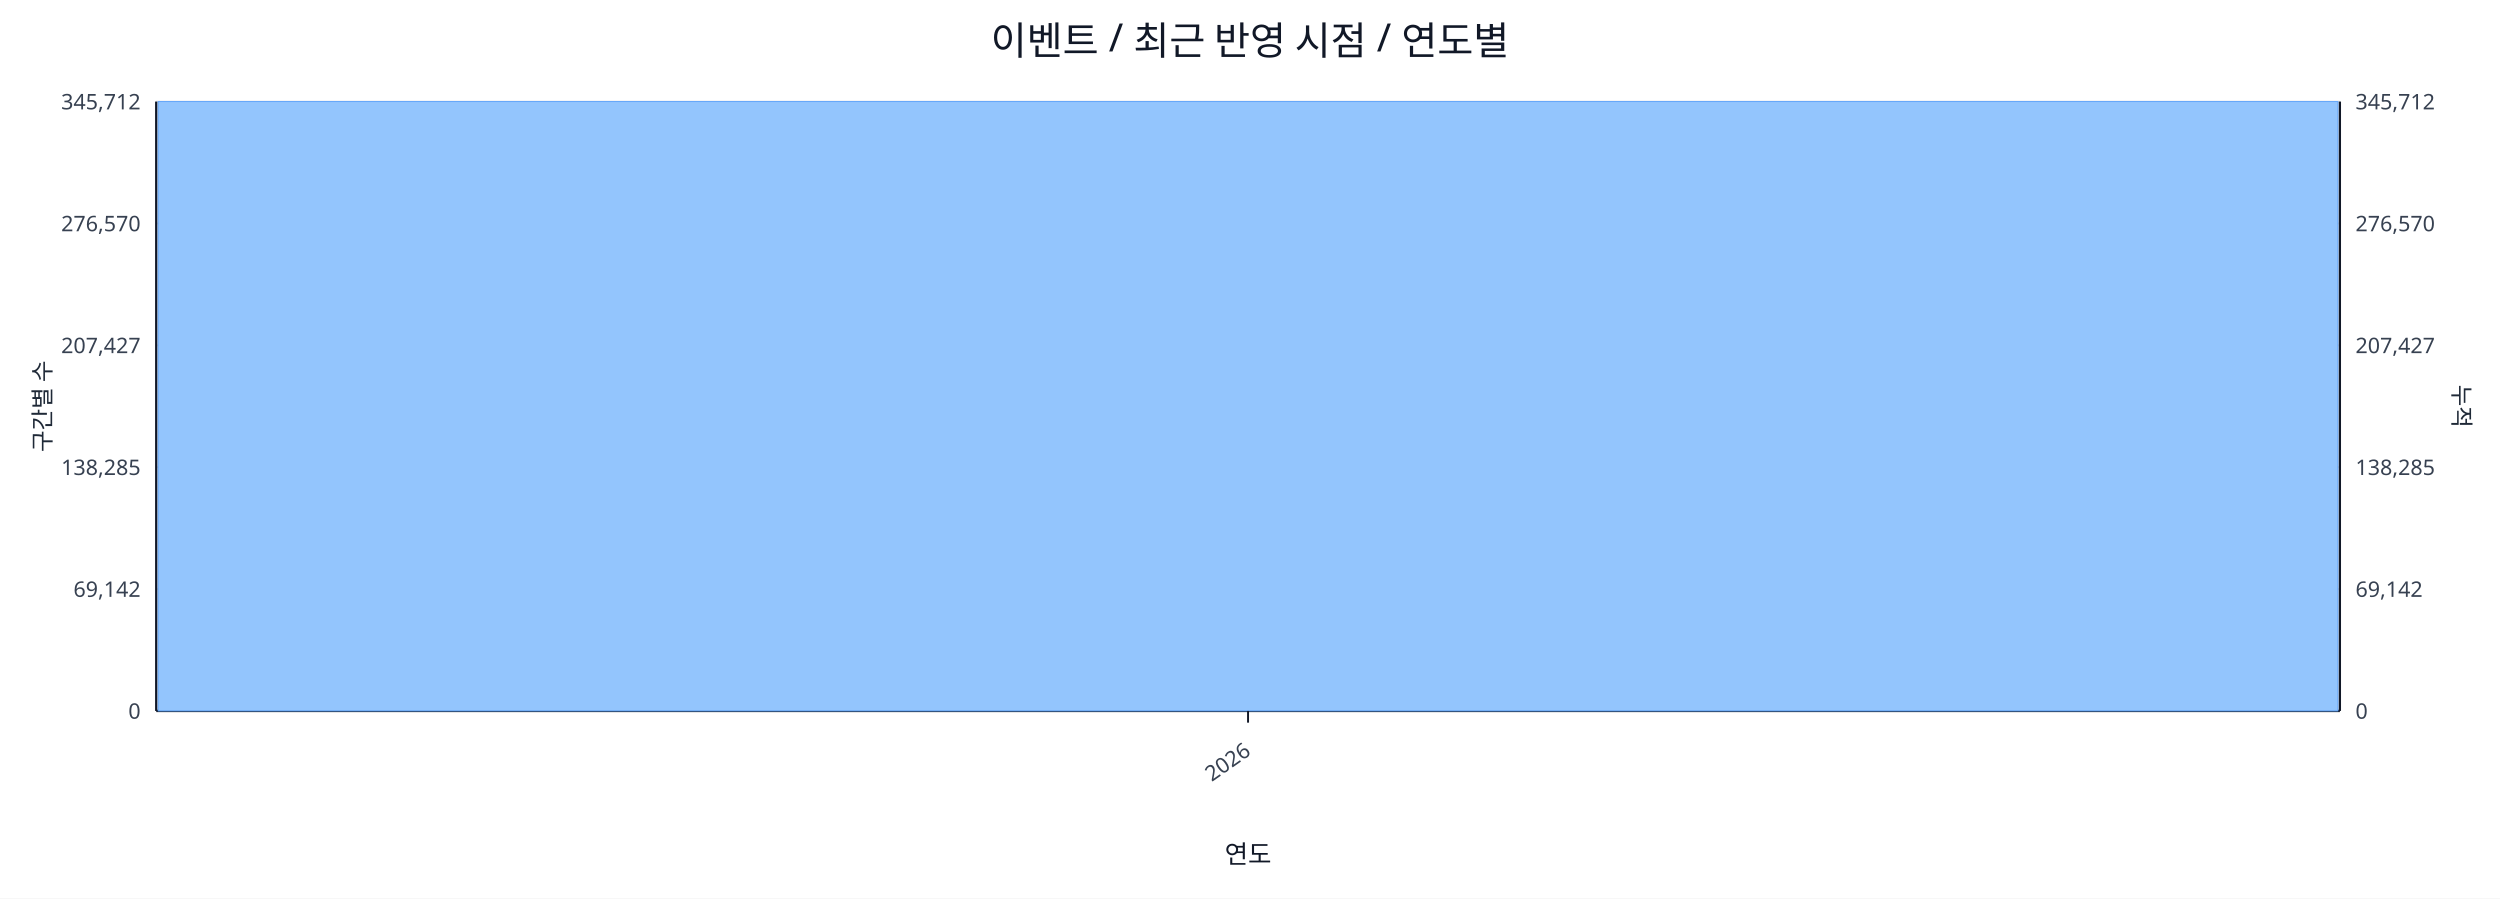
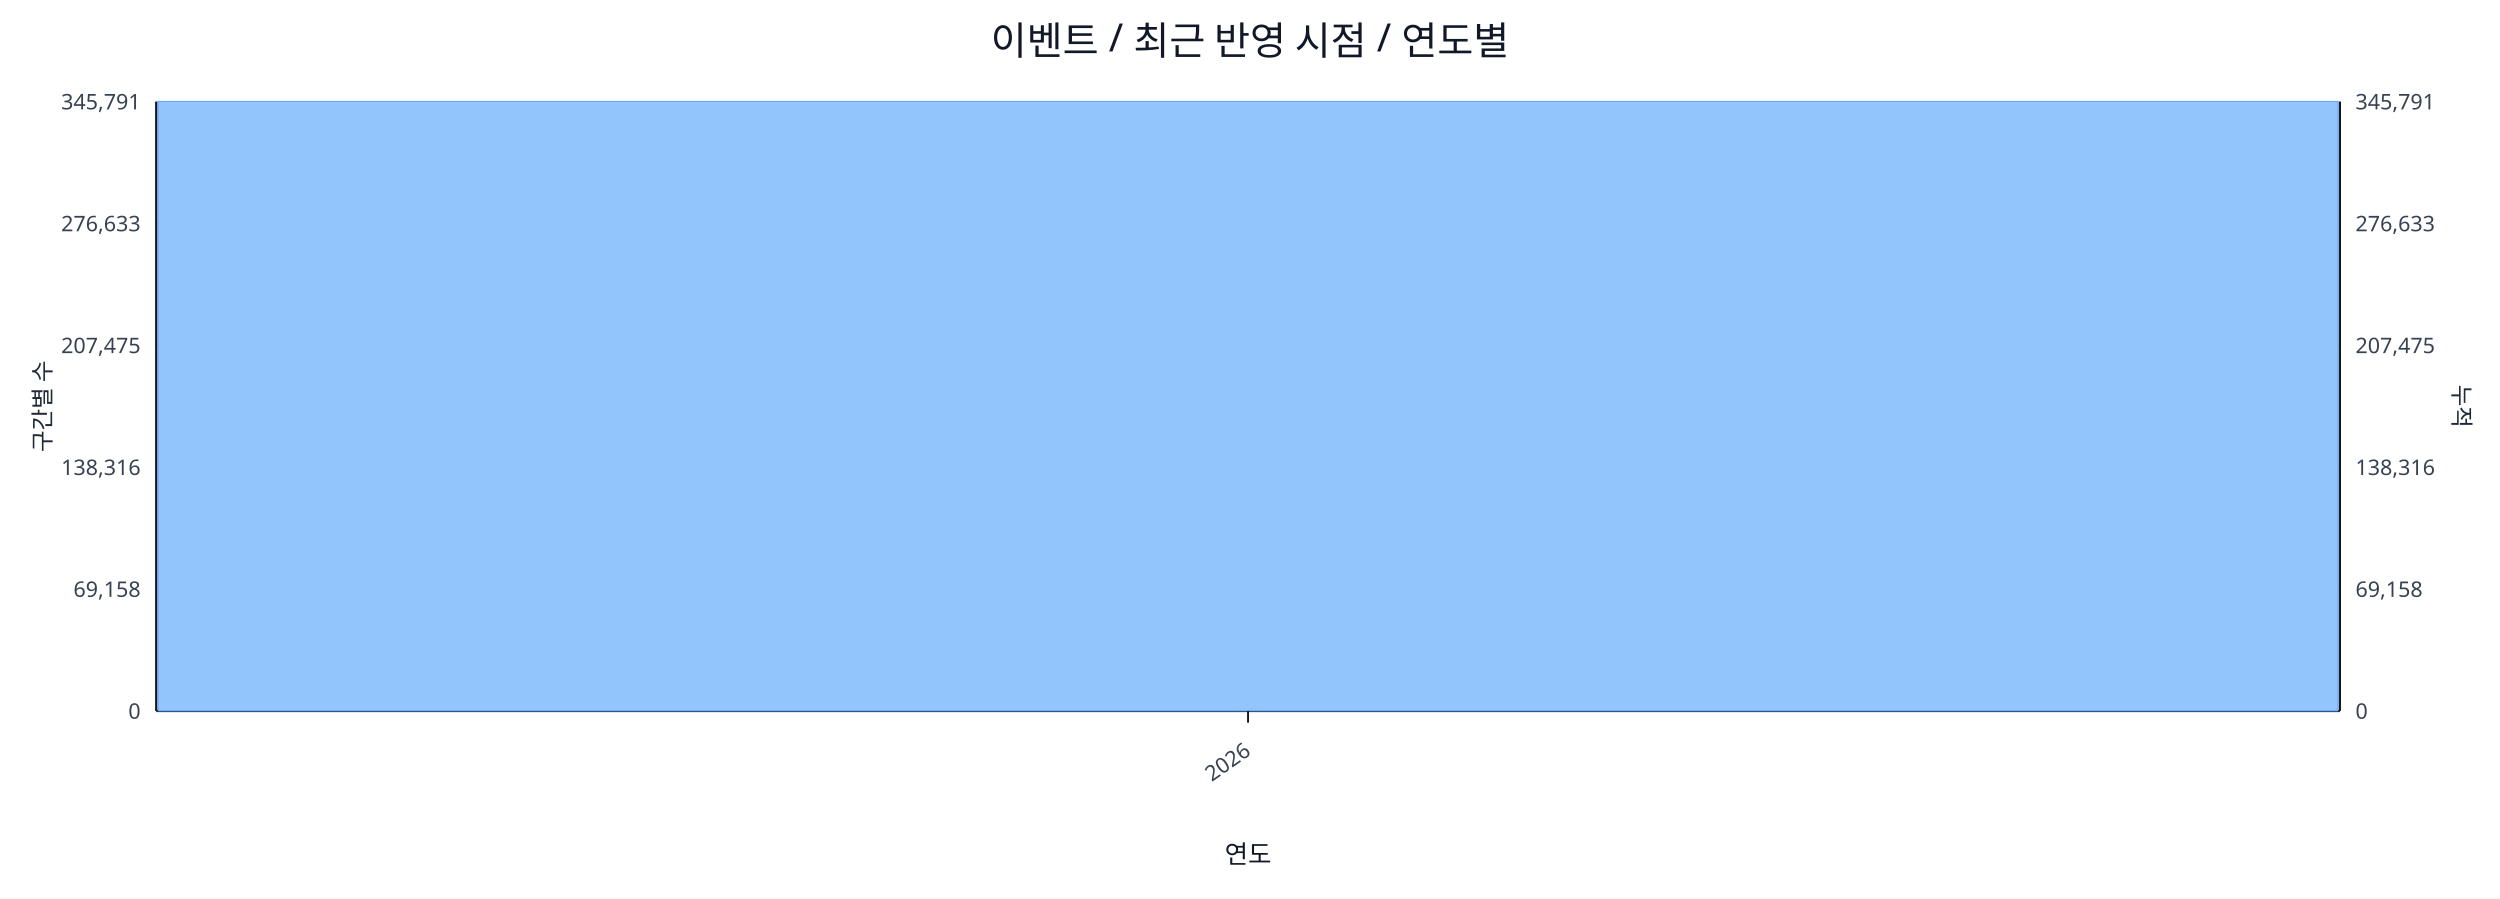
<svg xmlns="http://www.w3.org/2000/svg" width="1280" height="460" viewBox="0 0 1280 460">
  <rect x="0" y="0" width="100%" height="100%" fill="#ffffff" />
  <text x="640.0" y="28" font-size="20" text-anchor="middle" font-family="sans-serif" fill="#111827">이벤트 / 최근 반영 시점 / 연도별</text>
  <line x1="80.0" y1="52.0" x2="1198.0" y2="52.0" stroke="#e5e7eb" stroke-width="1" />
-   <text x="72.0" y="56.0" font-size="11" text-anchor="end" font-family="sans-serif" fill="#374151">345,712</text>
-   <text x="1206.0" y="56.0" font-size="11" text-anchor="start" font-family="sans-serif" fill="#374151">345,712</text>
+   <text x="72.0" y="56.0" font-size="11" text-anchor="end" font-family="sans-serif" fill="#374151">345,791</text>
+   <text x="1206.0" y="56.0" font-size="11" text-anchor="start" font-family="sans-serif" fill="#374151">345,791</text>
  <line x1="80.0" y1="114.4" x2="1198.0" y2="114.4" stroke="#e5e7eb" stroke-width="1" />
-   <text x="72.0" y="118.4" font-size="11" text-anchor="end" font-family="sans-serif" fill="#374151">276,570</text>
-   <text x="1206.0" y="118.4" font-size="11" text-anchor="start" font-family="sans-serif" fill="#374151">276,570</text>
+   <text x="72.0" y="118.4" font-size="11" text-anchor="end" font-family="sans-serif" fill="#374151">276,633</text>
+   <text x="1206.0" y="118.4" font-size="11" text-anchor="start" font-family="sans-serif" fill="#374151">276,633</text>
  <line x1="80.0" y1="176.8" x2="1198.0" y2="176.8" stroke="#e5e7eb" stroke-width="1" />
-   <text x="72.0" y="180.8" font-size="11" text-anchor="end" font-family="sans-serif" fill="#374151">207,427</text>
-   <text x="1206.0" y="180.8" font-size="11" text-anchor="start" font-family="sans-serif" fill="#374151">207,427</text>
+   <text x="72.0" y="180.8" font-size="11" text-anchor="end" font-family="sans-serif" fill="#374151">207,475</text>
+   <text x="1206.0" y="180.8" font-size="11" text-anchor="start" font-family="sans-serif" fill="#374151">207,475</text>
  <line x1="80.0" y1="239.2" x2="1198.0" y2="239.2" stroke="#e5e7eb" stroke-width="1" />
-   <text x="72.0" y="243.2" font-size="11" text-anchor="end" font-family="sans-serif" fill="#374151">138,285</text>
-   <text x="1206.0" y="243.2" font-size="11" text-anchor="start" font-family="sans-serif" fill="#374151">138,285</text>
+   <text x="72.0" y="243.2" font-size="11" text-anchor="end" font-family="sans-serif" fill="#374151">138,316</text>
+   <text x="1206.0" y="243.2" font-size="11" text-anchor="start" font-family="sans-serif" fill="#374151">138,316</text>
  <line x1="80.0" y1="301.6" x2="1198.0" y2="301.6" stroke="#e5e7eb" stroke-width="1" />
-   <text x="72.0" y="305.6" font-size="11" text-anchor="end" font-family="sans-serif" fill="#374151">69,142</text>
-   <text x="1206.0" y="305.6" font-size="11" text-anchor="start" font-family="sans-serif" fill="#374151">69,142</text>
+   <text x="72.0" y="305.6" font-size="11" text-anchor="end" font-family="sans-serif" fill="#374151">69,158</text>
+   <text x="1206.0" y="305.6" font-size="11" text-anchor="start" font-family="sans-serif" fill="#374151">69,158</text>
  <line x1="80.0" y1="364.0" x2="1198.0" y2="364.0" stroke="#e5e7eb" stroke-width="1" />
  <text x="72.0" y="368.0" font-size="11" text-anchor="end" font-family="sans-serif" fill="#374151">0</text>
  <text x="1206.0" y="368.0" font-size="11" text-anchor="start" font-family="sans-serif" fill="#374151">0</text>
  <line x1="80.0" y1="364.0" x2="1198.0" y2="364.0" stroke="#111827" stroke-width="1.2" />
  <line x1="80.0" y1="52.0" x2="80.0" y2="364.0" stroke="#111827" stroke-width="1.2" />
  <line x1="1198.0" y1="52.0" x2="1198.0" y2="364.0" stroke="#111827" stroke-width="1.2" />
  <rect x="81.0" y="52.0" width="1116.0" height="312.0" fill="#93c5fd" stroke="#60a5fa" stroke-width="0.5" />
  <polyline fill="none" stroke="#ef4444" stroke-width="2" points="639.0,52.0" />
  <line x1="639.0" y1="364.0" x2="639.0" y2="370.0" stroke="#111827" stroke-width="1" />
  <text x="641.0" y="386.0" font-size="11" text-anchor="end" transform="rotate(-35 641.0 386.0)" font-family="sans-serif" fill="#374151">2026</text>
  <text x="26" y="208.0" font-size="12" transform="rotate(-90 26 208.0)" text-anchor="middle" font-family="sans-serif" fill="#1f2937">구간별 수</text>
  <text x="1256.0" y="208.0" font-size="12" transform="rotate(90 1256.0 208.0)" text-anchor="middle" font-family="sans-serif" fill="#1f2937">누적</text>
  <text x="639.0" y="442.0" font-size="13" text-anchor="middle" font-family="sans-serif" fill="#111827">연도</text>
</svg>
